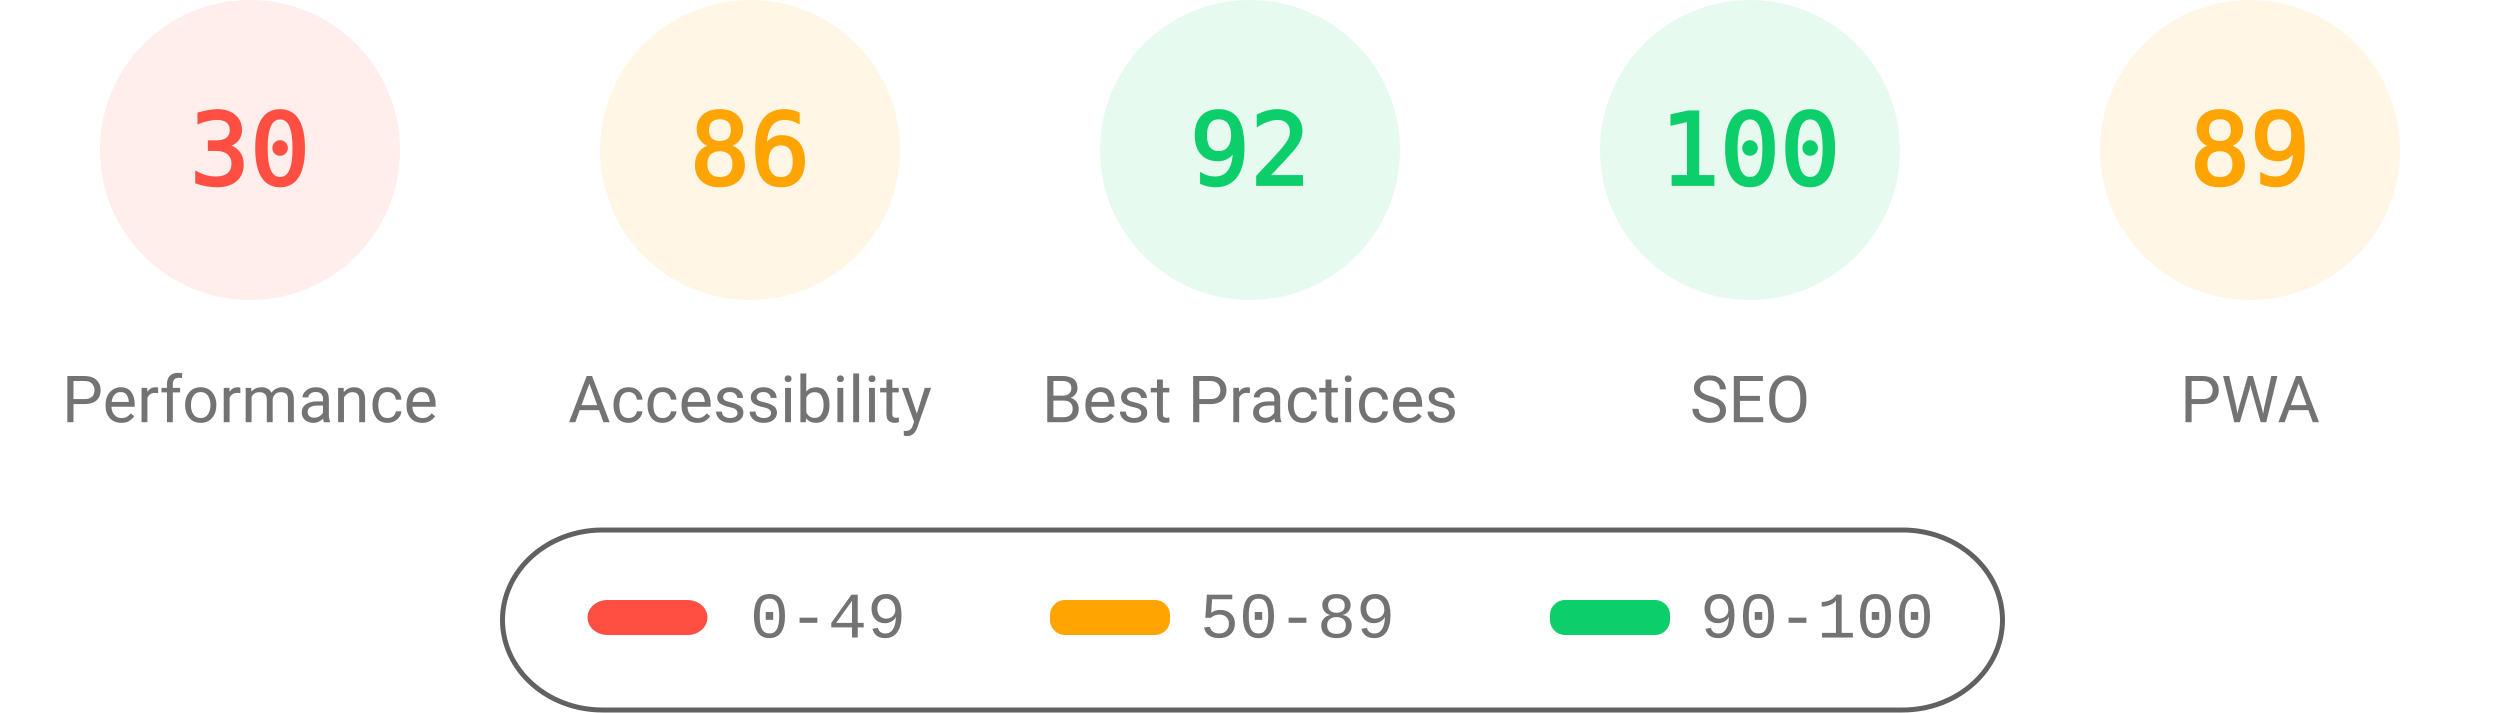
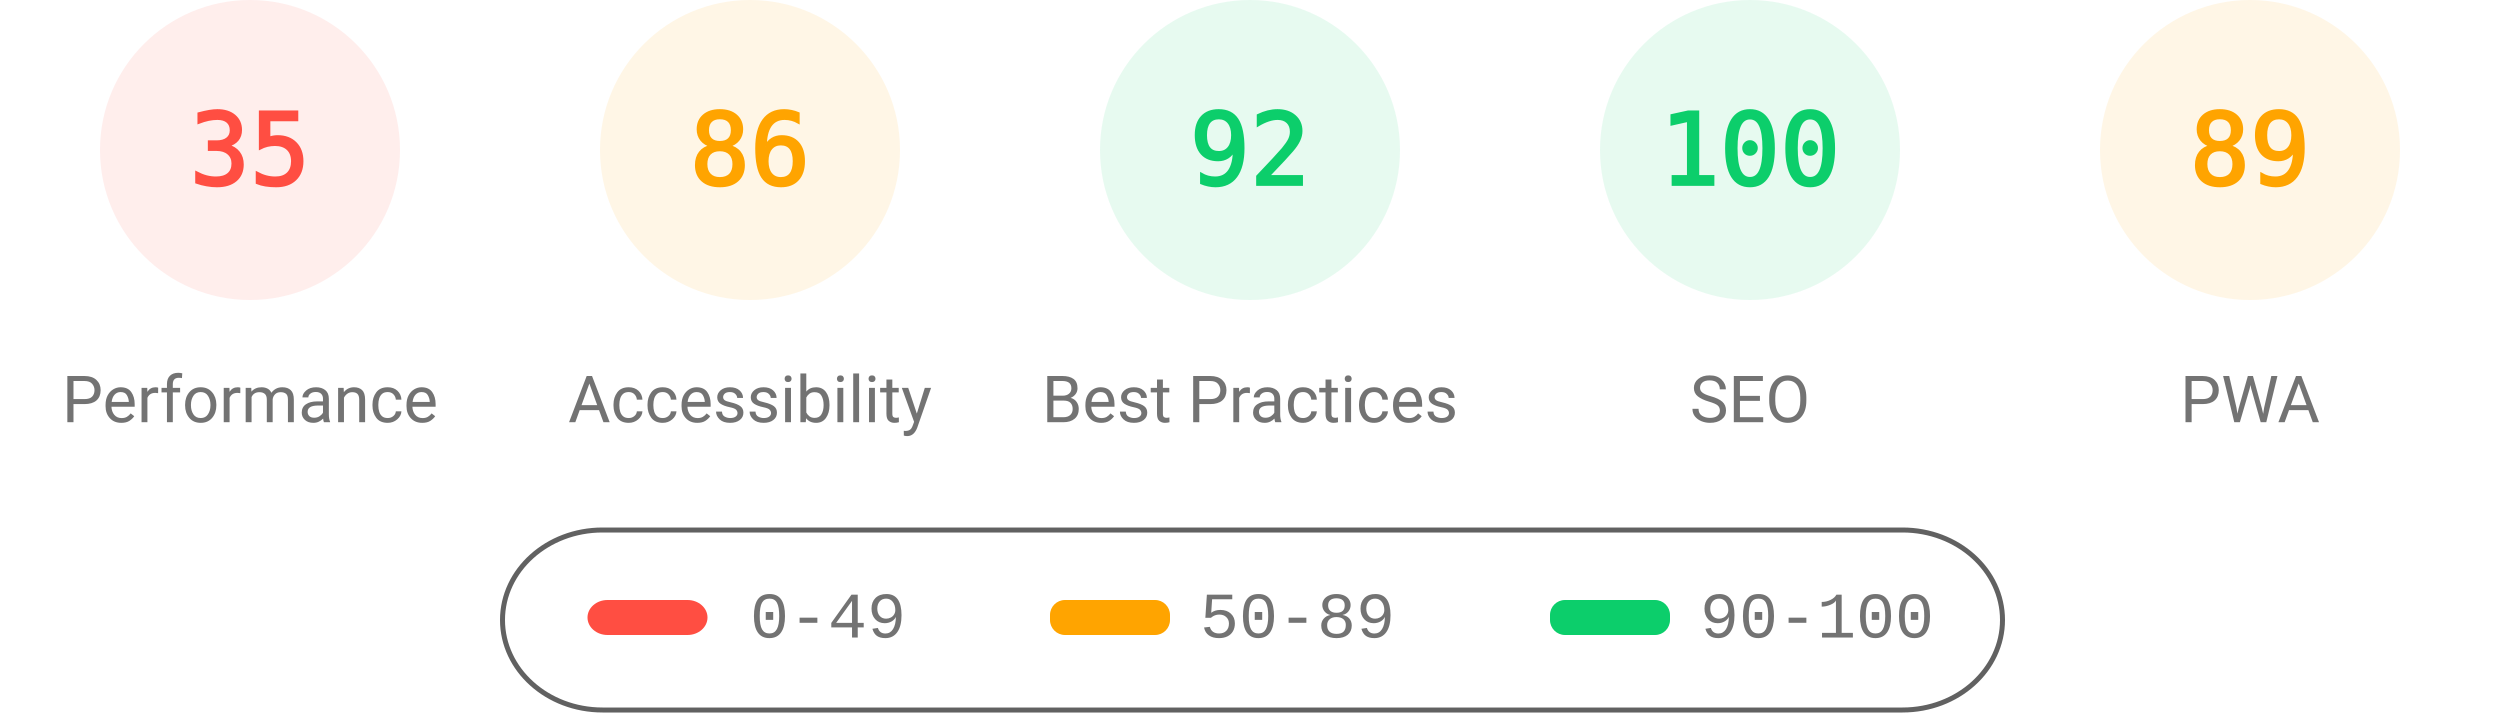
<svg xmlns="http://www.w3.org/2000/svg" fill="none" width="1000" height="285">
  <style>.gauge-base{opacity:.1}.gauge-arc{fill:none;animation-delay:250ms;stroke-linecap:round;transform:rotate(-90deg);transform-origin:100px 60px;animation:load-gauge 1s ease forwards}.guage-text{font-size:40px;font-family:monospace;text-align:center}.guage-red{color:#ff4e42;fill:#ff4e42;stroke:#ff4e42}.guage-orange{color:#ffa400;fill:#ffa400;stroke:#ffa400}.guage-green{color:#0cce6b;fill:#0cce6b;stroke:#0cce6b}.guage-undefined{color:#5c5c5c;fill:#5c5c5c;stroke:#5c5c5c}.guage-title{color:#737373;fill:#737373;stroke:none;font-size:26px;line-height:26px;font-family:Roboto,Halvetica,Arial,sans-serif}@keyframes load-gauge{from{stroke-dasharray:0 352.858}}</style>
  <svg class="guage-div guage-perf guage-red" viewBox="0 0 200 200" width="200" height="200">
    <circle class="gauge-base" r="56" cx="100" cy="60" stroke-width="8" />
-     <circle class="gauge-arc guage-arc-1" r="56" cx="100" cy="60" stroke-width="8" style="stroke-dasharray:105.557,351.858" />
-     <text class="guage-text" x="100" y="60" alignment-baseline="central" dominant-baseline="central" text-anchor="middle">30</text>
+     <circle class="gauge-arc guage-arc-1" r="56" cx="100" cy="60" stroke-width="8" style="stroke-dasharray:123.15,351.858" />
+     <text class="guage-text" x="100" y="60" alignment-baseline="central" dominant-baseline="central" text-anchor="middle">35</text>
    <text class="guage-title" x="100" y="160" alignment-baseline="central" dominant-baseline="central" text-anchor="middle">Performance</text>
  </svg>
  <svg class="guage-div guage-acc guage-orange" viewBox="0 0 200 200" width="200" height="200" x="200">
    <circle class="gauge-base" r="56" cx="100" cy="60" stroke-width="8" />
    <circle class="gauge-arc guage-arc-2" r="56" cx="100" cy="60" stroke-width="8" style="stroke-dasharray:302.598,351.858" />
    <text class="guage-text" x="100" y="60" alignment-baseline="central" dominant-baseline="central" text-anchor="middle">86</text>
    <text class="guage-title" x="100" y="160" alignment-baseline="central" dominant-baseline="central" text-anchor="middle">Accessibility</text>
  </svg>
  <svg class="guage-div guage-best guage-green" viewBox="0 0 200 200" width="200" height="200" x="400">
    <circle class="gauge-base" r="56" cx="100" cy="60" stroke-width="8" />
    <circle class="gauge-arc guage-arc-3" r="56" cx="100" cy="60" stroke-width="8" style="stroke-dasharray:323.709,351.858" />
    <text class="guage-text" x="100" y="60" alignment-baseline="central" dominant-baseline="central" text-anchor="middle">92</text>
    <text class="guage-title" x="100" y="160" alignment-baseline="central" dominant-baseline="central" text-anchor="middle">Best Practices</text>
  </svg>
  <svg class="guage-div guage-seo guage-green" viewBox="0 0 200 200" width="200" height="200" x="600">
    <circle class="gauge-base" r="56" cx="100" cy="60" stroke-width="8" />
    <circle class="gauge-arc guage-arc-4" r="56" cx="100" cy="60" stroke-width="8" style="stroke-dasharray:351.858,351.858" />
    <text class="guage-text" x="100" y="60" alignment-baseline="central" dominant-baseline="central" text-anchor="middle">100</text>
    <text class="guage-title" x="100" y="160" alignment-baseline="central" dominant-baseline="central" text-anchor="middle">SEO</text>
  </svg>
  <svg class="guage-div guage-pwa guage-orange" viewBox="0 0 200 200" width="200" height="200" x="800">
    <circle class="gauge-base" r="56" cx="100" cy="60" stroke-width="8" />
    <circle class="gauge-arc guage-arc-4" r="56" cx="100" cy="60" stroke-width="8" style="stroke-dasharray:313.154,351.858" />
    <text class="guage-text" x="100" y="60" alignment-baseline="central" dominant-baseline="central" text-anchor="middle">89</text>
    <text class="guage-title" x="100" y="160" alignment-baseline="central" dominant-baseline="central" text-anchor="middle">PWA</text>
  </svg>
  <svg width="604" height="76" x="200" y="210">
    <path fill="none" id="canvas_background" d="M-1-1h604v80H-1z" />
    <rect fill-opacity="0" stroke="#616161" stroke-width="2" rx="40" id="svg_2" height="72" width="600" y="2" x="1" fill="#000" />
    <rect stroke="#000" rx="8" id="svg_3" height="14" width="48" y="30" x="35" stroke-opacity="null" stroke-width="0" fill="#ff4e42" />
    <rect stroke="#000" rx="6" id="svg_4" height="14" width="48" y="30" x="220" stroke-opacity="null" stroke-width="0" fill="#ffa400" />
    <rect stroke="#000" rx="6" id="svg_5" height="14" width="48" y="30" x="420" stroke-opacity="null" stroke-width="0" fill="#0cce6b" />
    <text xml:space="preserve" text-anchor="start" font-family="'Courier New', Courier, monospace" font-size="26" id="svg_6" y="45" x="100" stroke-opacity="null" stroke-width="0" stroke="#000" fill="#737373">0-49</text>
    <text xml:space="preserve" text-anchor="start" font-family="'Courier New', Courier, monospace" font-size="26" id="svg_7" y="45" x="280" stroke-opacity="null" stroke-width="0" stroke="#000" fill="#737373">50-89</text>
    <text xml:space="preserve" text-anchor="start" font-family="'Courier New', Courier, monospace" font-size="26" id="svg_8" y="45" x="480" stroke-opacity="null" stroke-width="0" stroke="#000" fill="#737373">90-100</text>
  </svg>
</svg>
